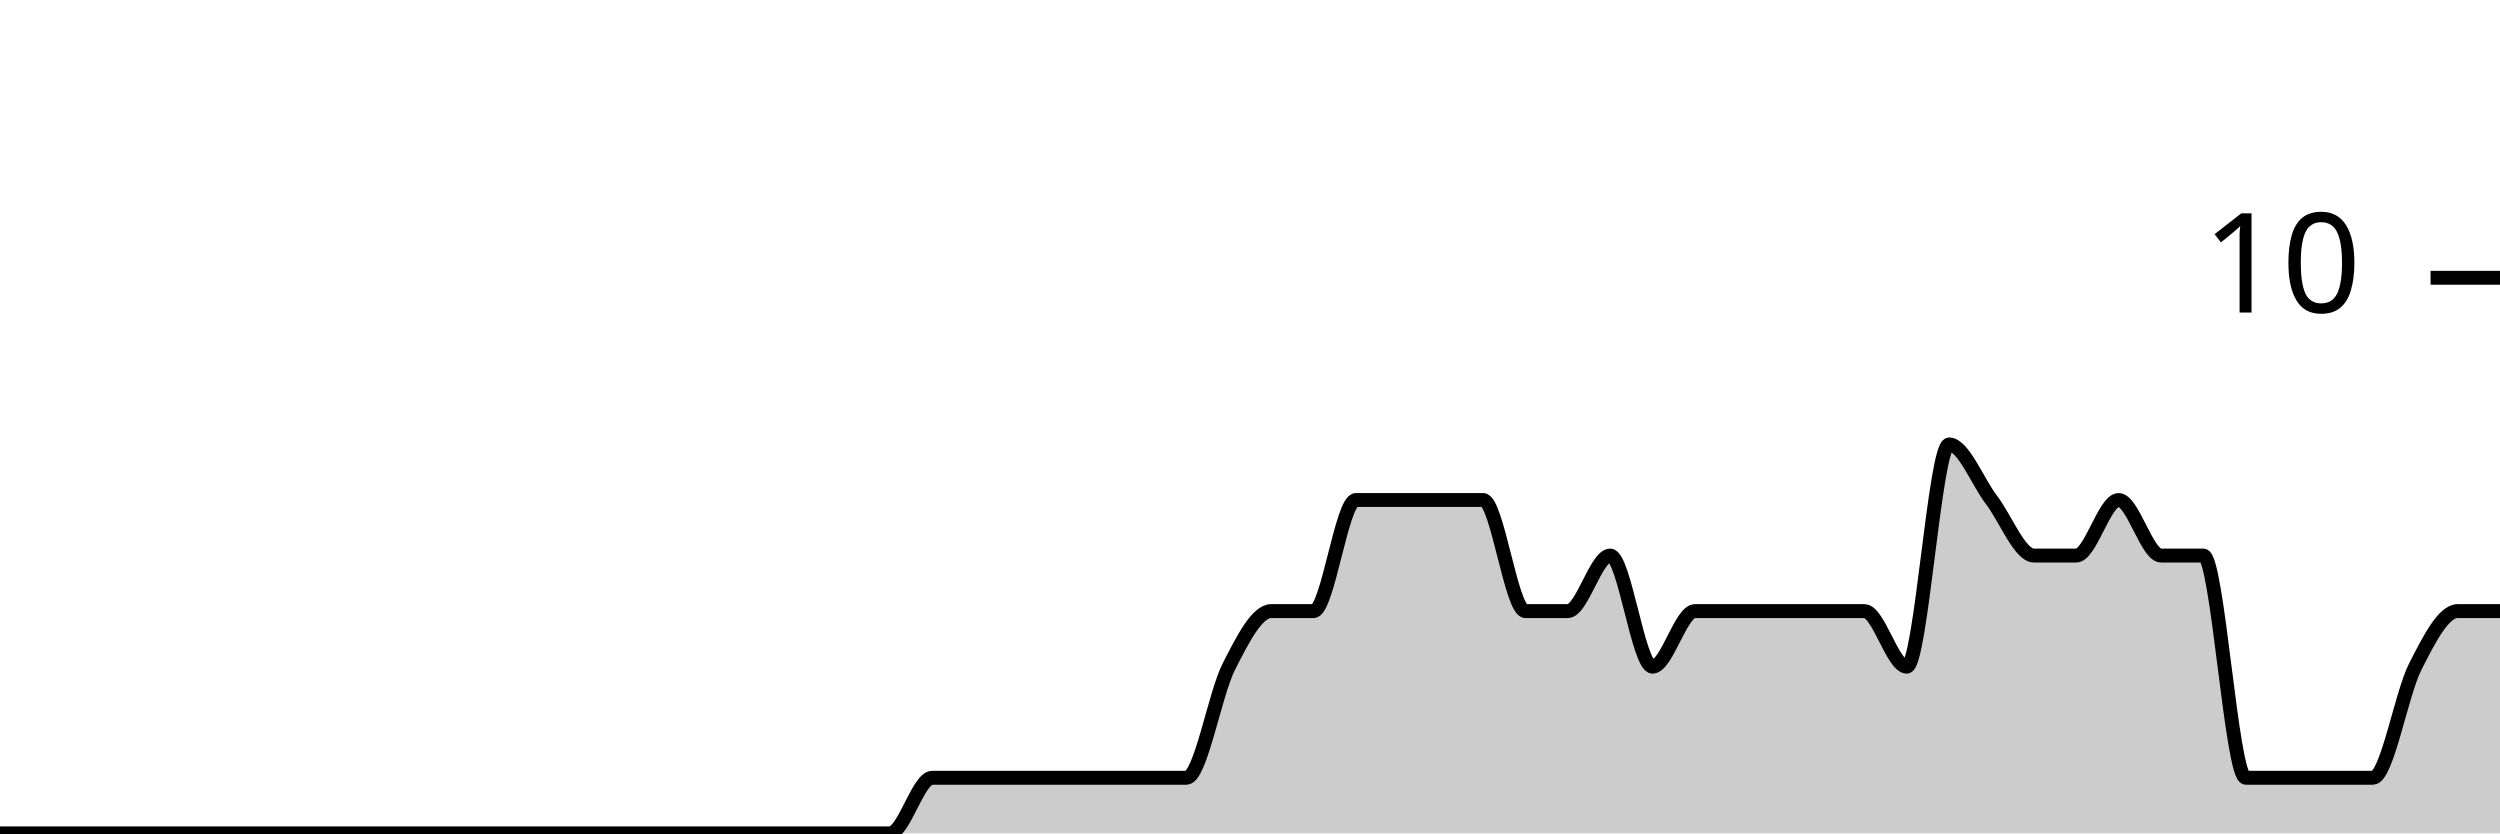
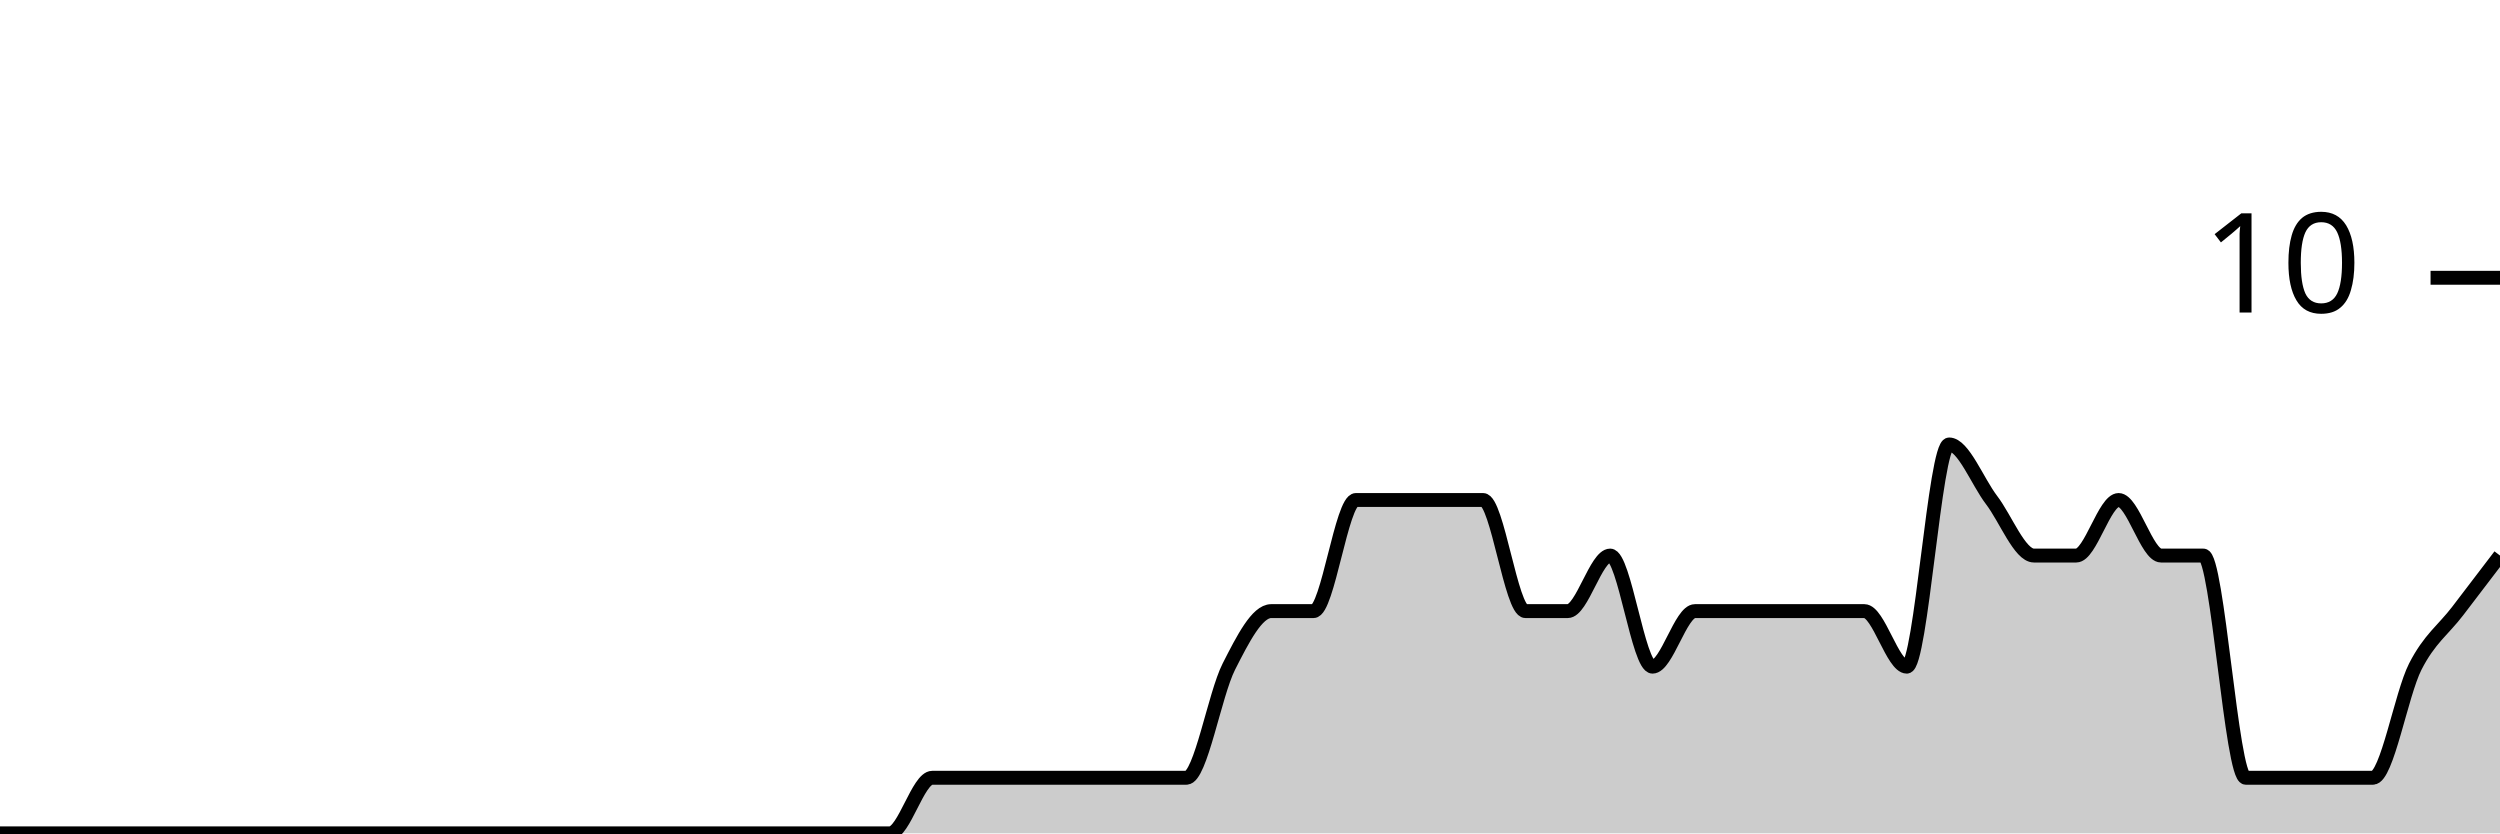
<svg xmlns="http://www.w3.org/2000/svg" viewBox="0 0 180 60">
  <g transform="translate(0,20)">
-     <path class="area" fill="rgba(0, 0, 0, 0.2)" d="M0,40C1.017,40,2.034,40,3.051,40C4.068,40,5.085,40,6.102,40C7.119,40,8.136,40,9.153,40C10.169,40,11.186,40,12.203,40C13.22,40,14.237,40,15.254,40C16.271,40,17.288,40,18.305,40C19.322,40,20.339,40,21.356,40C22.373,40,23.39,40,24.407,40C25.424,40,26.441,40,27.458,40C28.475,40,29.492,40,30.508,40C31.525,40,32.542,40,33.559,40C34.576,40,35.593,40,36.61,40C37.627,40,38.644,40,39.661,40C40.678,40,41.695,40,42.712,40C43.729,40,44.746,40,45.763,40C46.78,40,47.797,40,48.814,40C49.831,40,50.847,40,51.864,40C52.881,40,53.898,40,54.915,40C55.932,40,56.949,40,57.966,40C58.983,40,60,40,61.017,40C62.034,40,63.051,40,64.068,40C65.085,40,66.102,36,67.119,36C68.136,36,69.153,36,70.169,36C71.186,36,72.203,36,73.22,36C74.237,36,75.254,36,76.271,36C77.288,36,78.305,36,79.322,36C80.339,36,81.356,36,82.373,36C83.39,36,84.407,36,85.424,36C86.441,36,87.458,30,88.475,28C89.492,26,90.508,24,91.525,24C92.542,24,93.559,24,94.576,24C95.593,24,96.61,16,97.627,16C98.644,16,99.661,16,100.678,16C101.695,16,102.712,16,103.729,16C104.746,16,105.763,16,106.78,16C107.797,16,108.814,24,109.831,24C110.847,24,111.864,24,112.881,24C113.898,24,114.915,20,115.932,20C116.949,20,117.966,28,118.983,28C120,28,121.017,24,122.034,24C123.051,24,124.068,24,125.085,24C126.102,24,127.119,24,128.136,24C129.153,24,130.169,24,131.186,24C132.203,24,133.22,24,134.237,24C135.254,24,136.271,28,137.288,28C138.305,28,139.322,12,140.339,12C141.356,12,142.373,14.667,143.39,16C144.407,17.333,145.424,20,146.441,20C147.458,20,148.475,20,149.492,20C150.508,20,151.525,16,152.542,16C153.559,16,154.576,20,155.593,20C156.61,20,157.627,20,158.644,20C159.661,20,160.678,36,161.695,36C162.712,36,163.729,36,164.746,36C165.763,36,166.78,36,167.797,36C168.814,36,169.831,36,170.847,36C171.864,36,172.881,30,173.898,28C174.915,26,175.932,24,176.949,24C177.966,24,178.983,24,180,24L180,40C178.983,40,177.966,40,176.949,40C175.932,40,174.915,40,173.898,40C172.881,40,171.864,40,170.847,40C169.831,40,168.814,40,167.797,40C166.78,40,165.763,40,164.746,40C163.729,40,162.712,40,161.695,40C160.678,40,159.661,40,158.644,40C157.627,40,156.61,40,155.593,40C154.576,40,153.559,40,152.542,40C151.525,40,150.508,40,149.492,40C148.475,40,147.458,40,146.441,40C145.424,40,144.407,40,143.39,40C142.373,40,141.356,40,140.339,40C139.322,40,138.305,40,137.288,40C136.271,40,135.254,40,134.237,40C133.22,40,132.203,40,131.186,40C130.169,40,129.153,40,128.136,40C127.119,40,126.102,40,125.085,40C124.068,40,123.051,40,122.034,40C121.017,40,120,40,118.983,40C117.966,40,116.949,40,115.932,40C114.915,40,113.898,40,112.881,40C111.864,40,110.847,40,109.831,40C108.814,40,107.797,40,106.78,40C105.763,40,104.746,40,103.729,40C102.712,40,101.695,40,100.678,40C99.661,40,98.644,40,97.627,40C96.61,40,95.593,40,94.576,40C93.559,40,92.542,40,91.525,40C90.508,40,89.492,40,88.475,40C87.458,40,86.441,40,85.424,40C84.407,40,83.39,40,82.373,40C81.356,40,80.339,40,79.322,40C78.305,40,77.288,40,76.271,40C75.254,40,74.237,40,73.22,40C72.203,40,71.186,40,70.169,40C69.153,40,68.136,40,67.119,40C66.102,40,65.085,40,64.068,40C63.051,40,62.034,40,61.017,40C60,40,58.983,40,57.966,40C56.949,40,55.932,40,54.915,40C53.898,40,52.881,40,51.864,40C50.847,40,49.831,40,48.814,40C47.797,40,46.78,40,45.763,40C44.746,40,43.729,40,42.712,40C41.695,40,40.678,40,39.661,40C38.644,40,37.627,40,36.61,40C35.593,40,34.576,40,33.559,40C32.542,40,31.525,40,30.508,40C29.492,40,28.475,40,27.458,40C26.441,40,25.424,40,24.407,40C23.39,40,22.373,40,21.356,40C20.339,40,19.322,40,18.305,40C17.288,40,16.271,40,15.254,40C14.237,40,13.22,40,12.203,40C11.186,40,10.169,40,9.153,40C8.136,40,7.119,40,6.102,40C5.085,40,4.068,40,3.051,40C2.034,40,1.017,40,0,40Z" />
-     <path class="line" stroke="black" fill="none" d="M0,40C1.017,40,2.034,40,3.051,40C4.068,40,5.085,40,6.102,40C7.119,40,8.136,40,9.153,40C10.169,40,11.186,40,12.203,40C13.22,40,14.237,40,15.254,40C16.271,40,17.288,40,18.305,40C19.322,40,20.339,40,21.356,40C22.373,40,23.39,40,24.407,40C25.424,40,26.441,40,27.458,40C28.475,40,29.492,40,30.508,40C31.525,40,32.542,40,33.559,40C34.576,40,35.593,40,36.61,40C37.627,40,38.644,40,39.661,40C40.678,40,41.695,40,42.712,40C43.729,40,44.746,40,45.763,40C46.78,40,47.797,40,48.814,40C49.831,40,50.847,40,51.864,40C52.881,40,53.898,40,54.915,40C55.932,40,56.949,40,57.966,40C58.983,40,60,40,61.017,40C62.034,40,63.051,40,64.068,40C65.085,40,66.102,36,67.119,36C68.136,36,69.153,36,70.169,36C71.186,36,72.203,36,73.22,36C74.237,36,75.254,36,76.271,36C77.288,36,78.305,36,79.322,36C80.339,36,81.356,36,82.373,36C83.39,36,84.407,36,85.424,36C86.441,36,87.458,30,88.475,28C89.492,26,90.508,24,91.525,24C92.542,24,93.559,24,94.576,24C95.593,24,96.61,16,97.627,16C98.644,16,99.661,16,100.678,16C101.695,16,102.712,16,103.729,16C104.746,16,105.763,16,106.78,16C107.797,16,108.814,24,109.831,24C110.847,24,111.864,24,112.881,24C113.898,24,114.915,20,115.932,20C116.949,20,117.966,28,118.983,28C120,28,121.017,24,122.034,24C123.051,24,124.068,24,125.085,24C126.102,24,127.119,24,128.136,24C129.153,24,130.169,24,131.186,24C132.203,24,133.22,24,134.237,24C135.254,24,136.271,28,137.288,28C138.305,28,139.322,12,140.339,12C141.356,12,142.373,14.667,143.39,16C144.407,17.333,145.424,20,146.441,20C147.458,20,148.475,20,149.492,20C150.508,20,151.525,16,152.542,16C153.559,16,154.576,20,155.593,20C156.61,20,157.627,20,158.644,20C159.661,20,160.678,36,161.695,36C162.712,36,163.729,36,164.746,36C165.763,36,166.78,36,167.797,36C168.814,36,169.831,36,170.847,36C171.864,36,172.881,30,173.898,28C174.915,26,175.932,24,176.949,24C177.966,24,178.983,24,180,24" />
+     <path class="area" fill="rgba(0, 0, 0, 0.2)" d="M0,40C1.017,40,2.034,40,3.051,40C4.068,40,5.085,40,6.102,40C7.119,40,8.136,40,9.153,40C10.169,40,11.186,40,12.203,40C13.22,40,14.237,40,15.254,40C16.271,40,17.288,40,18.305,40C19.322,40,20.339,40,21.356,40C22.373,40,23.39,40,24.407,40C25.424,40,26.441,40,27.458,40C28.475,40,29.492,40,30.508,40C31.525,40,32.542,40,33.559,40C34.576,40,35.593,40,36.61,40C37.627,40,38.644,40,39.661,40C40.678,40,41.695,40,42.712,40C43.729,40,44.746,40,45.763,40C46.78,40,47.797,40,48.814,40C49.831,40,50.847,40,51.864,40C52.881,40,53.898,40,54.915,40C55.932,40,56.949,40,57.966,40C58.983,40,60,40,61.017,40C62.034,40,63.051,40,64.068,40C65.085,40,66.102,36,67.119,36C68.136,36,69.153,36,70.169,36C71.186,36,72.203,36,73.22,36C74.237,36,75.254,36,76.271,36C77.288,36,78.305,36,79.322,36C80.339,36,81.356,36,82.373,36C83.39,36,84.407,36,85.424,36C86.441,36,87.458,30,88.475,28C89.492,26,90.508,24,91.525,24C92.542,24,93.559,24,94.576,24C95.593,24,96.61,16,97.627,16C98.644,16,99.661,16,100.678,16C101.695,16,102.712,16,103.729,16C104.746,16,105.763,16,106.78,16C107.797,16,108.814,24,109.831,24C110.847,24,111.864,24,112.881,24C113.898,24,114.915,20,115.932,20C116.949,20,117.966,28,118.983,28C120,28,121.017,24,122.034,24C123.051,24,124.068,24,125.085,24C126.102,24,127.119,24,128.136,24C129.153,24,130.169,24,131.186,24C132.203,24,133.22,24,134.237,24C135.254,24,136.271,28,137.288,28C138.305,28,139.322,12,140.339,12C141.356,12,142.373,14.667,143.39,16C144.407,17.333,145.424,20,146.441,20C147.458,20,148.475,20,149.492,20C150.508,20,151.525,16,152.542,16C153.559,16,154.576,20,155.593,20C156.61,20,157.627,20,158.644,20C159.661,20,160.678,36,161.695,36C162.712,36,163.729,36,164.746,36C165.763,36,166.78,36,167.797,36C168.814,36,169.831,36,170.847,36C171.864,36,172.881,30,173.898,28C174.915,26,175.932,25.333,176.949,24C177.966,22.667,178.983,21.333,180,20L180,40C178.983,40,177.966,40,176.949,40C175.932,40,174.915,40,173.898,40C172.881,40,171.864,40,170.847,40C169.831,40,168.814,40,167.797,40C166.78,40,165.763,40,164.746,40C163.729,40,162.712,40,161.695,40C160.678,40,159.661,40,158.644,40C157.627,40,156.61,40,155.593,40C154.576,40,153.559,40,152.542,40C151.525,40,150.508,40,149.492,40C148.475,40,147.458,40,146.441,40C145.424,40,144.407,40,143.39,40C142.373,40,141.356,40,140.339,40C139.322,40,138.305,40,137.288,40C136.271,40,135.254,40,134.237,40C133.22,40,132.203,40,131.186,40C130.169,40,129.153,40,128.136,40C127.119,40,126.102,40,125.085,40C124.068,40,123.051,40,122.034,40C121.017,40,120,40,118.983,40C117.966,40,116.949,40,115.932,40C114.915,40,113.898,40,112.881,40C111.864,40,110.847,40,109.831,40C108.814,40,107.797,40,106.78,40C105.763,40,104.746,40,103.729,40C102.712,40,101.695,40,100.678,40C99.661,40,98.644,40,97.627,40C96.61,40,95.593,40,94.576,40C93.559,40,92.542,40,91.525,40C90.508,40,89.492,40,88.475,40C87.458,40,86.441,40,85.424,40C84.407,40,83.39,40,82.373,40C81.356,40,80.339,40,79.322,40C78.305,40,77.288,40,76.271,40C75.254,40,74.237,40,73.22,40C72.203,40,71.186,40,70.169,40C69.153,40,68.136,40,67.119,40C66.102,40,65.085,40,64.068,40C63.051,40,62.034,40,61.017,40C60,40,58.983,40,57.966,40C56.949,40,55.932,40,54.915,40C53.898,40,52.881,40,51.864,40C50.847,40,49.831,40,48.814,40C47.797,40,46.78,40,45.763,40C44.746,40,43.729,40,42.712,40C41.695,40,40.678,40,39.661,40C38.644,40,37.627,40,36.61,40C35.593,40,34.576,40,33.559,40C32.542,40,31.525,40,30.508,40C29.492,40,28.475,40,27.458,40C26.441,40,25.424,40,24.407,40C23.39,40,22.373,40,21.356,40C20.339,40,19.322,40,18.305,40C17.288,40,16.271,40,15.254,40C14.237,40,13.22,40,12.203,40C11.186,40,10.169,40,9.153,40C8.136,40,7.119,40,6.102,40C5.085,40,4.068,40,3.051,40C2.034,40,1.017,40,0,40Z" />
+     <path class="line" stroke="black" fill="none" d="M0,40C1.017,40,2.034,40,3.051,40C4.068,40,5.085,40,6.102,40C7.119,40,8.136,40,9.153,40C10.169,40,11.186,40,12.203,40C13.22,40,14.237,40,15.254,40C16.271,40,17.288,40,18.305,40C19.322,40,20.339,40,21.356,40C22.373,40,23.39,40,24.407,40C25.424,40,26.441,40,27.458,40C28.475,40,29.492,40,30.508,40C31.525,40,32.542,40,33.559,40C34.576,40,35.593,40,36.61,40C37.627,40,38.644,40,39.661,40C40.678,40,41.695,40,42.712,40C43.729,40,44.746,40,45.763,40C46.78,40,47.797,40,48.814,40C49.831,40,50.847,40,51.864,40C52.881,40,53.898,40,54.915,40C55.932,40,56.949,40,57.966,40C58.983,40,60,40,61.017,40C62.034,40,63.051,40,64.068,40C65.085,40,66.102,36,67.119,36C68.136,36,69.153,36,70.169,36C71.186,36,72.203,36,73.22,36C74.237,36,75.254,36,76.271,36C77.288,36,78.305,36,79.322,36C80.339,36,81.356,36,82.373,36C83.39,36,84.407,36,85.424,36C86.441,36,87.458,30,88.475,28C89.492,26,90.508,24,91.525,24C92.542,24,93.559,24,94.576,24C95.593,24,96.61,16,97.627,16C98.644,16,99.661,16,100.678,16C101.695,16,102.712,16,103.729,16C104.746,16,105.763,16,106.78,16C107.797,16,108.814,24,109.831,24C110.847,24,111.864,24,112.881,24C113.898,24,114.915,20,115.932,20C116.949,20,117.966,28,118.983,28C120,28,121.017,24,122.034,24C123.051,24,124.068,24,125.085,24C126.102,24,127.119,24,128.136,24C129.153,24,130.169,24,131.186,24C132.203,24,133.22,24,134.237,24C135.254,24,136.271,28,137.288,28C138.305,28,139.322,12,140.339,12C141.356,12,142.373,14.667,143.39,16C144.407,17.333,145.424,20,146.441,20C147.458,20,148.475,20,149.492,20C150.508,20,151.525,16,152.542,16C153.559,16,154.576,20,155.593,20C156.61,20,157.627,20,158.644,20C159.661,20,160.678,36,161.695,36C162.712,36,163.729,36,164.746,36C165.763,36,166.78,36,167.797,36C168.814,36,169.831,36,170.847,36C171.864,36,172.881,30,173.898,28C174.915,26,175.932,25.333,176.949,24C177.966,22.667,178.983,21.333,180,20" />
    <path class="axis-ceiling" stroke-width="1" stroke="black" fill="none" d="M175,0L180,0" />
    <text class="axis-ceiling-label" font-family="sans-serif" text-anchor="end" font-size="10px" x="170" y="2.5">10</text>
  </g>
</svg>
